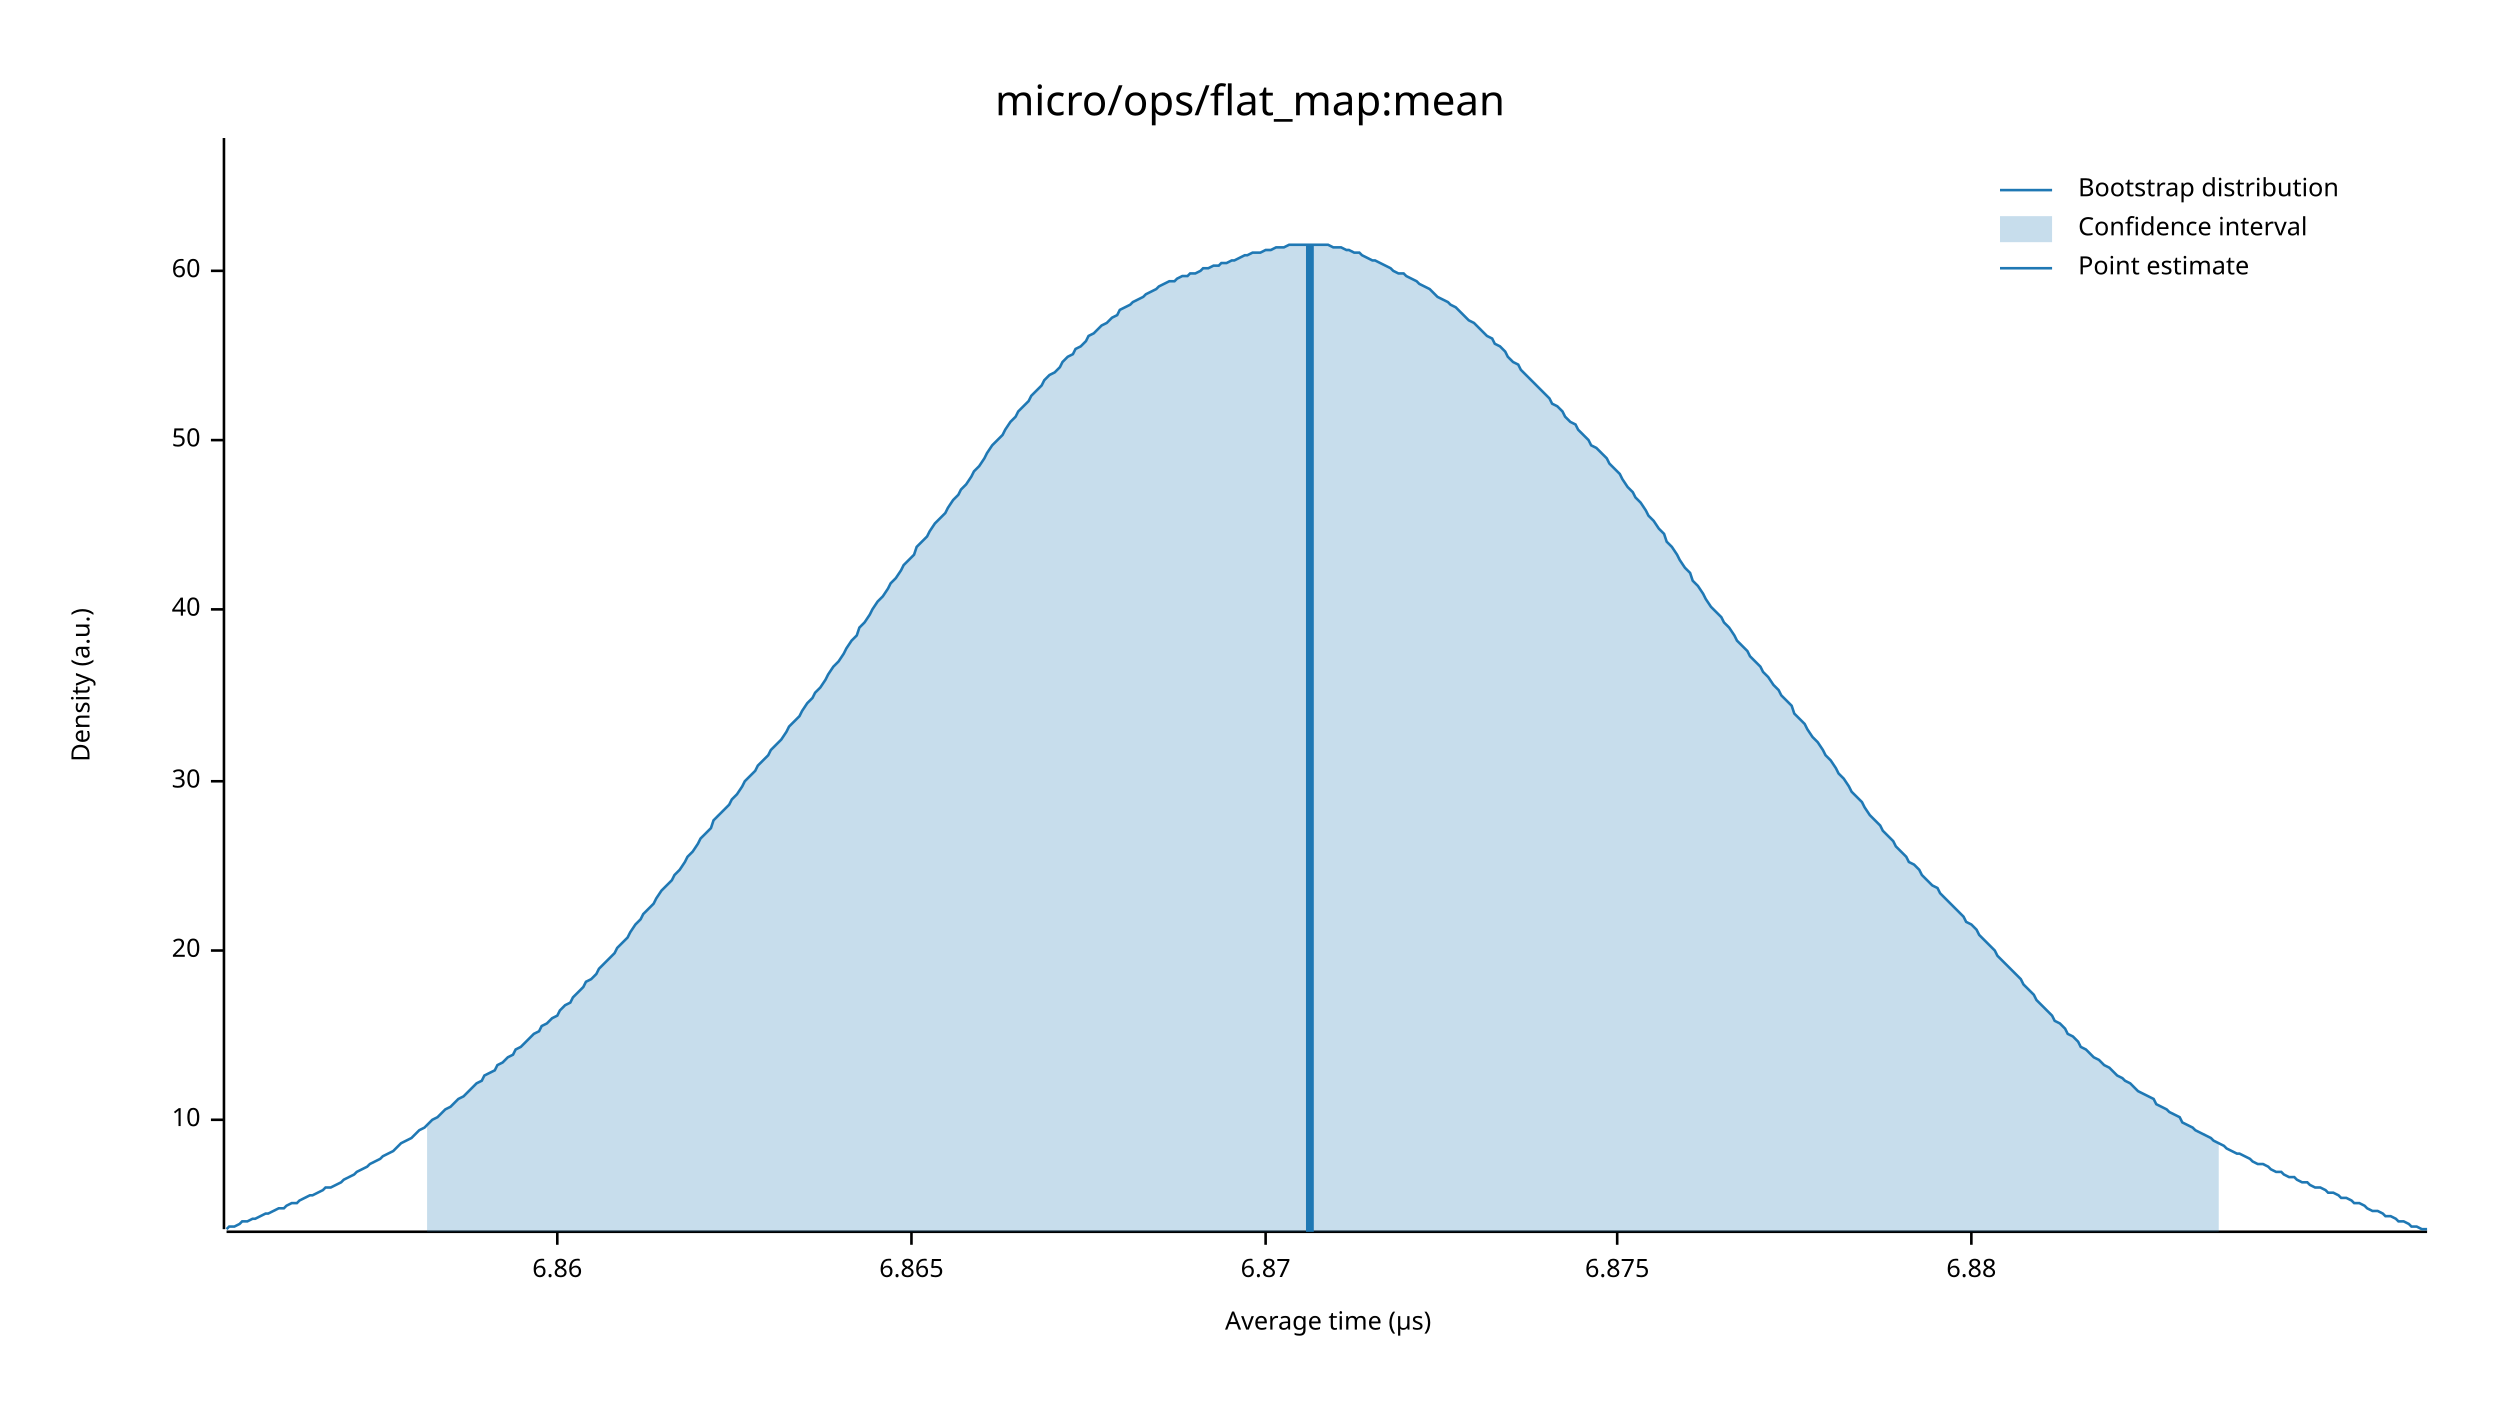
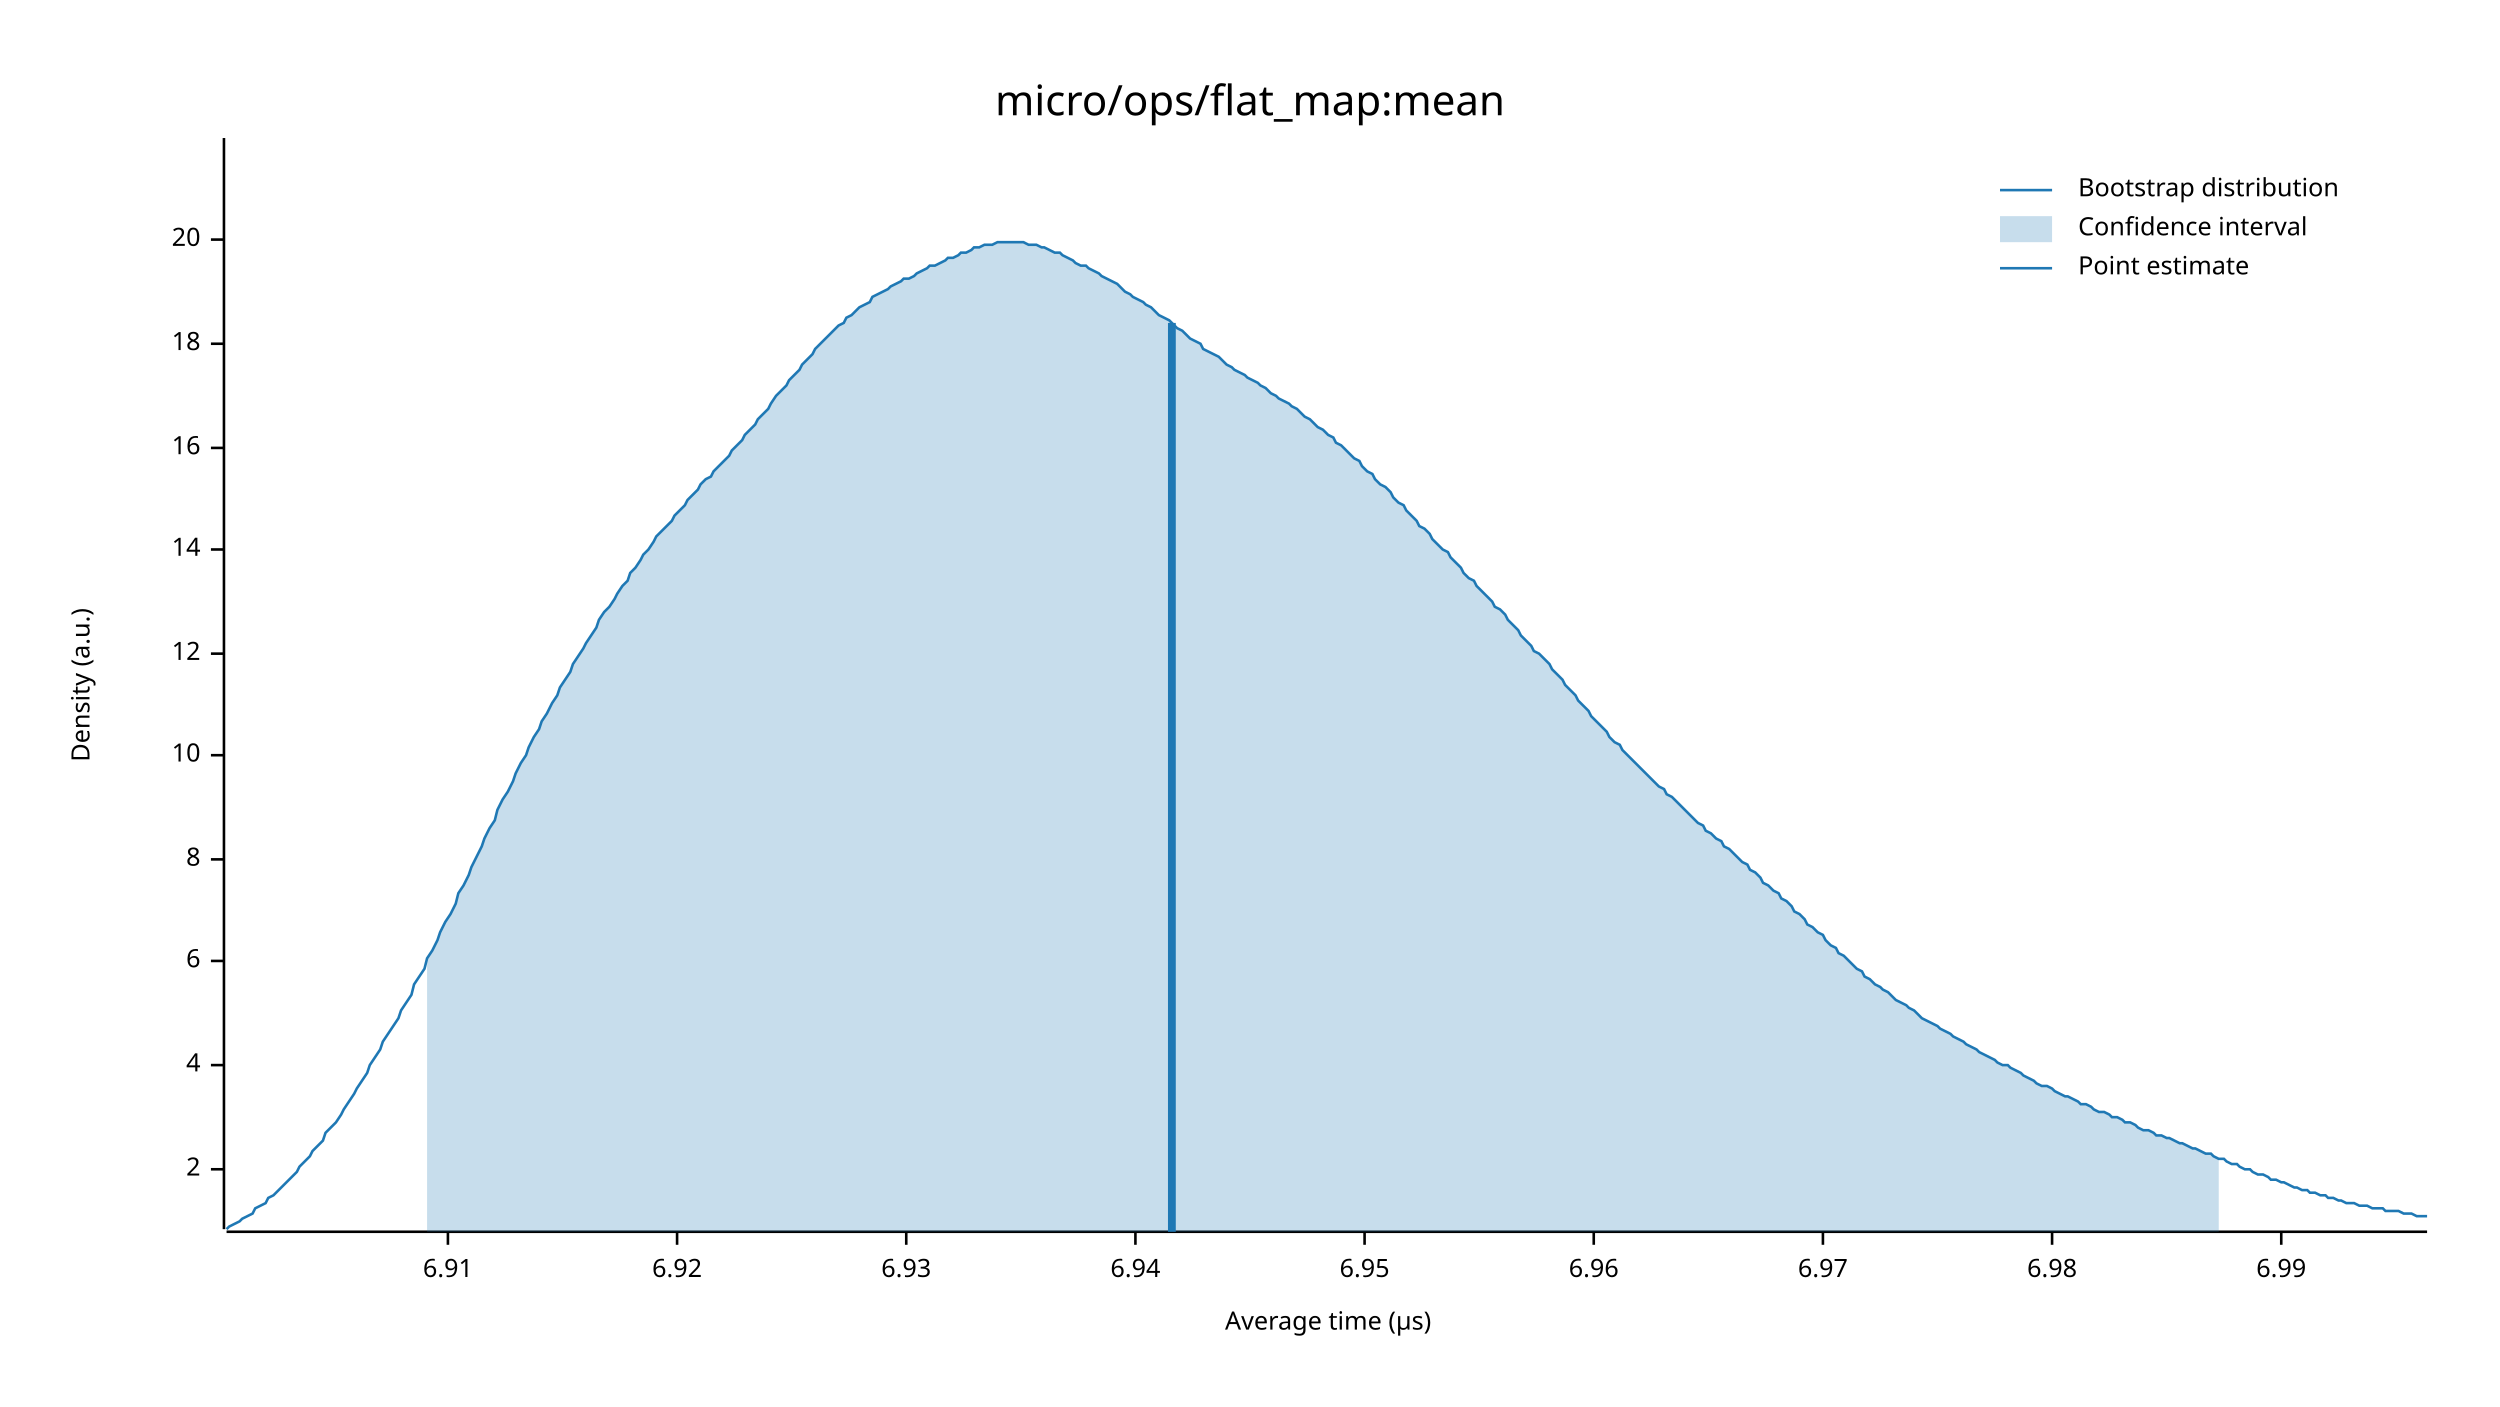
<svg xmlns="http://www.w3.org/2000/svg" width="960" height="540" viewBox="0 0 960 540">
  <text x="480" y="32" dy="0.76em" text-anchor="middle" font-family="sans-serif" font-size="16.129" opacity="1" fill="#000000">
micro/ops/flat_map:mean
</text>
  <text x="27" y="263" dy="0.76em" text-anchor="middle" font-family="sans-serif" font-size="9.677" opacity="1" fill="#000000" transform="rotate(270, 27, 263)">
Density (a.u.)
</text>
  <text x="510" y="513" dy="-0.5ex" text-anchor="middle" font-family="sans-serif" font-size="9.677" opacity="1" fill="#000000">
Average time (µs)
</text>
  <polyline fill="none" opacity="1" stroke="#000000" stroke-width="1" points="86,53 86,472 " />
-   <text x="77" y="430" dy="0.5ex" text-anchor="end" font-family="sans-serif" font-size="9.677" opacity="1" fill="#000000">
+   <text x="77" y="449" dy="0.5ex" text-anchor="end" font-family="sans-serif" font-size="9.677" opacity="1" fill="#000000">
+ 2
+ </text>
+   <polyline fill="none" opacity="1" stroke="#000000" stroke-width="1" points="81,449 86,449 " />
+   <text x="77" y="409" dy="0.5ex" text-anchor="end" font-family="sans-serif" font-size="9.677" opacity="1" fill="#000000">
+ 4
+ </text>
+   <polyline fill="none" opacity="1" stroke="#000000" stroke-width="1" points="81,409 86,409 " />
+   <text x="77" y="369" dy="0.5ex" text-anchor="end" font-family="sans-serif" font-size="9.677" opacity="1" fill="#000000">
+ 6
+ </text>
+   <polyline fill="none" opacity="1" stroke="#000000" stroke-width="1" points="81,369 86,369 " />
+   <text x="77" y="330" dy="0.5ex" text-anchor="end" font-family="sans-serif" font-size="9.677" opacity="1" fill="#000000">
+ 8
+ </text>
+   <polyline fill="none" opacity="1" stroke="#000000" stroke-width="1" points="81,330 86,330 " />
+   <text x="77" y="290" dy="0.5ex" text-anchor="end" font-family="sans-serif" font-size="9.677" opacity="1" fill="#000000">
10
</text>
-   <polyline fill="none" opacity="1" stroke="#000000" stroke-width="1" points="81,430 86,430 " />
-   <text x="77" y="365" dy="0.5ex" text-anchor="end" font-family="sans-serif" font-size="9.677" opacity="1" fill="#000000">
+   <polyline fill="none" opacity="1" stroke="#000000" stroke-width="1" points="81,290 86,290 " />
+   <text x="77" y="251" dy="0.5ex" text-anchor="end" font-family="sans-serif" font-size="9.677" opacity="1" fill="#000000">
+ 12
+ </text>
+   <polyline fill="none" opacity="1" stroke="#000000" stroke-width="1" points="81,251 86,251 " />
+   <text x="77" y="211" dy="0.5ex" text-anchor="end" font-family="sans-serif" font-size="9.677" opacity="1" fill="#000000">
+ 14
+ </text>
+   <polyline fill="none" opacity="1" stroke="#000000" stroke-width="1" points="81,211 86,211 " />
+   <text x="77" y="172" dy="0.5ex" text-anchor="end" font-family="sans-serif" font-size="9.677" opacity="1" fill="#000000">
+ 16
+ </text>
+   <polyline fill="none" opacity="1" stroke="#000000" stroke-width="1" points="81,172 86,172 " />
+   <text x="77" y="132" dy="0.5ex" text-anchor="end" font-family="sans-serif" font-size="9.677" opacity="1" fill="#000000">
+ 18
+ </text>
+   <polyline fill="none" opacity="1" stroke="#000000" stroke-width="1" points="81,132 86,132 " />
+   <text x="77" y="92" dy="0.5ex" text-anchor="end" font-family="sans-serif" font-size="9.677" opacity="1" fill="#000000">
20
</text>
-   <polyline fill="none" opacity="1" stroke="#000000" stroke-width="1" points="81,365 86,365 " />
-   <text x="77" y="300" dy="0.5ex" text-anchor="end" font-family="sans-serif" font-size="9.677" opacity="1" fill="#000000">
- 30
+   <polyline fill="none" opacity="1" stroke="#000000" stroke-width="1" points="81,92 86,92 " />
+   <polyline fill="none" opacity="1" stroke="#000000" stroke-width="1" points="87,473 932,473 " />
+   <text x="172" y="483" dy="0.76em" text-anchor="middle" font-family="sans-serif" font-size="9.677" opacity="1" fill="#000000">
+ 6.91
</text>
-   <polyline fill="none" opacity="1" stroke="#000000" stroke-width="1" points="81,300 86,300 " />
-   <text x="77" y="234" dy="0.5ex" text-anchor="end" font-family="sans-serif" font-size="9.677" opacity="1" fill="#000000">
- 40
+   <polyline fill="none" opacity="1" stroke="#000000" stroke-width="1" points="172,473 172,478 " />
+   <text x="260" y="483" dy="0.76em" text-anchor="middle" font-family="sans-serif" font-size="9.677" opacity="1" fill="#000000">
+ 6.92
</text>
-   <polyline fill="none" opacity="1" stroke="#000000" stroke-width="1" points="81,234 86,234 " />
-   <text x="77" y="169" dy="0.5ex" text-anchor="end" font-family="sans-serif" font-size="9.677" opacity="1" fill="#000000">
- 50
+   <polyline fill="none" opacity="1" stroke="#000000" stroke-width="1" points="260,473 260,478 " />
+   <text x="348" y="483" dy="0.76em" text-anchor="middle" font-family="sans-serif" font-size="9.677" opacity="1" fill="#000000">
+ 6.93
</text>
-   <polyline fill="none" opacity="1" stroke="#000000" stroke-width="1" points="81,169 86,169 " />
-   <text x="77" y="104" dy="0.5ex" text-anchor="end" font-family="sans-serif" font-size="9.677" opacity="1" fill="#000000">
- 60
+   <polyline fill="none" opacity="1" stroke="#000000" stroke-width="1" points="348,473 348,478 " />
+   <text x="436" y="483" dy="0.76em" text-anchor="middle" font-family="sans-serif" font-size="9.677" opacity="1" fill="#000000">
+ 6.94
</text>
-   <polyline fill="none" opacity="1" stroke="#000000" stroke-width="1" points="81,104 86,104 " />
-   <polyline fill="none" opacity="1" stroke="#000000" stroke-width="1" points="87,473 932,473 " />
-   <text x="214" y="483" dy="0.76em" text-anchor="middle" font-family="sans-serif" font-size="9.677" opacity="1" fill="#000000">
- 6.86
+   <polyline fill="none" opacity="1" stroke="#000000" stroke-width="1" points="436,473 436,478 " />
+   <text x="524" y="483" dy="0.76em" text-anchor="middle" font-family="sans-serif" font-size="9.677" opacity="1" fill="#000000">
+ 6.95
</text>
-   <polyline fill="none" opacity="1" stroke="#000000" stroke-width="1" points="214,473 214,478 " />
-   <text x="350" y="483" dy="0.76em" text-anchor="middle" font-family="sans-serif" font-size="9.677" opacity="1" fill="#000000">
- 6.865
+   <polyline fill="none" opacity="1" stroke="#000000" stroke-width="1" points="524,473 524,478 " />
+   <text x="612" y="483" dy="0.76em" text-anchor="middle" font-family="sans-serif" font-size="9.677" opacity="1" fill="#000000">
+ 6.96
</text>
-   <polyline fill="none" opacity="1" stroke="#000000" stroke-width="1" points="350,473 350,478 " />
-   <text x="486" y="483" dy="0.76em" text-anchor="middle" font-family="sans-serif" font-size="9.677" opacity="1" fill="#000000">
- 6.87
+   <polyline fill="none" opacity="1" stroke="#000000" stroke-width="1" points="612,473 612,478 " />
+   <text x="700" y="483" dy="0.76em" text-anchor="middle" font-family="sans-serif" font-size="9.677" opacity="1" fill="#000000">
+ 6.97
</text>
-   <polyline fill="none" opacity="1" stroke="#000000" stroke-width="1" points="486,473 486,478 " />
-   <text x="621" y="483" dy="0.76em" text-anchor="middle" font-family="sans-serif" font-size="9.677" opacity="1" fill="#000000">
- 6.875
+   <polyline fill="none" opacity="1" stroke="#000000" stroke-width="1" points="700,473 700,478 " />
+   <text x="788" y="483" dy="0.76em" text-anchor="middle" font-family="sans-serif" font-size="9.677" opacity="1" fill="#000000">
+ 6.98
</text>
-   <polyline fill="none" opacity="1" stroke="#000000" stroke-width="1" points="621,473 621,478 " />
-   <text x="757" y="483" dy="0.76em" text-anchor="middle" font-family="sans-serif" font-size="9.677" opacity="1" fill="#000000">
- 6.88
+   <polyline fill="none" opacity="1" stroke="#000000" stroke-width="1" points="788,473 788,478 " />
+   <text x="876" y="483" dy="0.76em" text-anchor="middle" font-family="sans-serif" font-size="9.677" opacity="1" fill="#000000">
+ 6.99
</text>
-   <polyline fill="none" opacity="1" stroke="#000000" stroke-width="1" points="757,473 757,478 " />
-   <polyline fill="none" opacity="1" stroke="#1F78B4" stroke-width="1" points="87,472 88,471 90,471 92,470 93,469 95,469 97,468 98,468 100,467 102,466 103,466 105,465 107,464 109,464 110,463 112,462 114,462 115,461 117,460 119,459 120,459 122,458 124,457 125,456 127,456 129,455 131,454 132,453 134,452 136,451 137,450 139,449 141,448 142,447 144,446 146,445 147,444 149,443 151,442 153,440 154,439 156,438 158,437 159,436 161,434 163,433 164,432 166,430 168,429 169,428 171,426 173,425 175,423 176,422 178,421 180,419 181,418 183,416 185,415 186,413 188,412 190,411 191,409 193,408 195,406 197,405 198,403 200,402 202,400 203,399 205,397 207,396 208,394 210,393 212,391 214,390 215,388 217,386 219,385 220,383 222,381 224,379 225,377 227,376 229,374 230,372 232,370 234,368 236,366 237,364 239,362 241,360 242,358 244,355 246,353 247,351 249,349 251,347 252,345 254,342 256,340 258,338 259,336 261,334 263,331 264,329 266,327 268,324 269,322 271,320 273,318 274,315 276,313 278,311 280,309 281,307 283,305 285,302 286,300 288,298 290,296 291,294 293,292 295,290 296,288 298,286 300,284 302,281 303,279 305,277 307,275 308,273 310,270 312,268 313,266 315,264 317,261 318,259 320,256 322,254 324,251 325,249 327,246 329,244 330,241 332,239 334,236 335,234 337,231 339,229 341,226 342,224 344,222 346,219 347,217 349,215 351,213 352,210 354,208 356,206 357,204 359,201 361,199 363,197 364,195 366,192 368,190 369,188 371,186 373,183 374,181 376,179 378,176 379,174 381,171 383,169 385,167 386,165 388,162 390,160 391,158 393,156 395,154 396,152 398,150 400,148 401,146 403,144 405,143 407,141 408,139 410,137 412,136 413,134 415,133 417,131 418,129 420,128 422,126 423,125 425,124 427,122 429,121 430,119 432,118 434,117 435,116 437,115 439,114 440,113 442,112 444,111 445,110 447,109 449,108 451,108 452,107 454,106 456,106 457,105 459,105 461,104 462,103 464,103 466,102 468,102 469,101 471,101 473,100 474,100 476,99 478,98 479,98 481,97 483,97 484,97 486,96 488,96 490,95 491,95 493,95 495,94 496,94 498,94 500,94 501,94 503,94 505,94 506,94 508,94 510,94 512,95 513,95 515,95 517,96 518,96 520,97 522,97 523,98 525,99 527,100 528,100 530,101 532,102 534,103 535,104 537,105 539,105 540,106 542,107 544,108 545,109 547,110 549,111 550,112 552,114 554,115 556,116 557,117 559,118 561,120 562,121 564,123 566,124 567,125 569,127 571,129 573,130 574,132 576,133 578,135 579,137 581,139 583,140 584,142 586,144 588,146 589,147 591,149 593,151 595,153 596,155 598,156 600,158 601,160 603,162 605,163 606,165 608,167 610,169 611,171 613,172 615,174 617,176 618,178 620,180 622,182 623,184 625,187 627,189 628,191 630,193 632,196 633,198 635,200 637,203 639,205 640,208 642,210 644,213 645,215 647,218 649,220 650,223 652,225 654,228 655,230 657,233 659,235 661,237 662,239 664,241 666,244 667,246 669,248 671,250 672,252 674,254 676,256 677,258 679,260 681,263 683,265 684,267 686,269 688,271 689,274 691,276 693,278 694,280 696,283 698,285 700,288 701,290 703,292 705,295 706,297 708,299 710,302 711,304 713,306 715,308 716,310 718,313 720,315 722,317 723,319 725,321 727,323 728,325 730,327 732,329 733,331 735,332 737,334 738,336 740,338 742,340 744,341 745,343 747,345 749,347 750,348 752,350 754,352 755,354 757,355 759,357 760,359 762,361 764,363 766,365 767,367 769,369 771,371 772,372 774,374 776,376 777,378 779,380 781,382 782,384 784,386 786,388 788,390 789,392 791,393 793,395 794,397 796,398 798,400 799,402 801,403 803,405 804,406 806,407 808,409 810,410 811,411 813,413 815,414 816,415 818,416 820,418 821,419 823,420 825,421 827,422 828,424 830,425 832,426 833,427 835,428 837,429 838,431 840,432 842,433 843,434 845,435 847,436 849,437 850,438 852,439 854,440 855,441 857,442 859,443 860,443 862,444 864,445 865,446 867,447 869,447 871,448 872,449 874,450 876,450 877,451 879,452 881,452 882,453 884,454 886,454 887,455 889,456 891,456 893,457 894,458 896,458 898,459 899,460 901,460 903,461 904,462 906,462 908,463 909,464 911,465 913,465 915,466 916,467 918,467 920,468 921,469 923,469 925,470 926,471 928,471 930,472 932,472 " />
-   <polygon opacity="0.25" fill="#1F78B4" points="164,432 166,430 168,429 169,428 171,426 173,425 175,423 176,422 178,421 180,419 181,418 183,416 185,415 186,413 188,412 190,411 191,409 193,408 195,406 197,405 198,403 200,402 202,400 203,399 205,397 207,396 208,394 210,393 212,391 214,390 215,388 217,386 219,385 220,383 222,381 224,379 225,377 227,376 229,374 230,372 232,370 234,368 236,366 237,364 239,362 241,360 242,358 244,355 246,353 247,351 249,349 251,347 252,345 254,342 256,340 258,338 259,336 261,334 263,331 264,329 266,327 268,324 269,322 271,320 273,318 274,315 276,313 278,311 280,309 281,307 283,305 285,302 286,300 288,298 290,296 291,294 293,292 295,290 296,288 298,286 300,284 302,281 303,279 305,277 307,275 308,273 310,270 312,268 313,266 315,264 317,261 318,259 320,256 322,254 324,251 325,249 327,246 329,244 330,241 332,239 334,236 335,234 337,231 339,229 341,226 342,224 344,222 346,219 347,217 349,215 351,213 352,210 354,208 356,206 357,204 359,201 361,199 363,197 364,195 366,192 368,190 369,188 371,186 373,183 374,181 376,179 378,176 379,174 381,171 383,169 385,167 386,165 388,162 390,160 391,158 393,156 395,154 396,152 398,150 400,148 401,146 403,144 405,143 407,141 408,139 410,137 412,136 413,134 415,133 417,131 418,129 420,128 422,126 423,125 425,124 427,122 429,121 430,119 432,118 434,117 435,116 437,115 439,114 440,113 442,112 444,111 445,110 447,109 449,108 451,108 452,107 454,106 456,106 457,105 459,105 461,104 462,103 464,103 466,102 468,102 469,101 471,101 473,100 474,100 476,99 478,98 479,98 481,97 483,97 484,97 486,96 488,96 490,95 491,95 493,95 495,94 496,94 498,94 500,94 501,94 503,94 505,94 506,94 508,94 510,94 512,95 513,95 515,95 517,96 518,96 520,97 522,97 523,98 525,99 527,100 528,100 530,101 532,102 534,103 535,104 537,105 539,105 540,106 542,107 544,108 545,109 547,110 549,111 550,112 552,114 554,115 556,116 557,117 559,118 561,120 562,121 564,123 566,124 567,125 569,127 571,129 573,130 574,132 576,133 578,135 579,137 581,139 583,140 584,142 586,144 588,146 589,147 591,149 593,151 595,153 596,155 598,156 600,158 601,160 603,162 605,163 606,165 608,167 610,169 611,171 613,172 615,174 617,176 618,178 620,180 622,182 623,184 625,187 627,189 628,191 630,193 632,196 633,198 635,200 637,203 639,205 640,208 642,210 644,213 645,215 647,218 649,220 650,223 652,225 654,228 655,230 657,233 659,235 661,237 662,239 664,241 666,244 667,246 669,248 671,250 672,252 674,254 676,256 677,258 679,260 681,263 683,265 684,267 686,269 688,271 689,274 691,276 693,278 694,280 696,283 698,285 700,288 701,290 703,292 705,295 706,297 708,299 710,302 711,304 713,306 715,308 716,310 718,313 720,315 722,317 723,319 725,321 727,323 728,325 730,327 732,329 733,331 735,332 737,334 738,336 740,338 742,340 744,341 745,343 747,345 749,347 750,348 752,350 754,352 755,354 757,355 759,357 760,359 762,361 764,363 766,365 767,367 769,369 771,371 772,372 774,374 776,376 777,378 779,380 781,382 782,384 784,386 786,388 788,390 789,392 791,393 793,395 794,397 796,398 798,400 799,402 801,403 803,405 804,406 806,407 808,409 810,410 811,411 813,413 815,414 816,415 818,416 820,418 821,419 823,420 825,421 827,422 828,424 830,425 832,426 833,427 835,428 837,429 838,431 840,432 842,433 843,434 845,435 847,436 849,437 850,438 852,439 852,473 164,473 " />
-   <polyline fill="none" opacity="1" stroke="#1F78B4" stroke-width="3" points="503,473 503,94 " />
+   <polyline fill="none" opacity="1" stroke="#000000" stroke-width="1" points="876,473 876,478 " />
+   <polyline fill="none" opacity="1" stroke="#1F78B4" stroke-width="1" points="87,472 88,471 90,470 92,469 93,468 95,467 97,466 98,464 100,463 102,462 103,460 105,459 107,457 109,455 110,454 112,452 114,450 115,448 117,446 119,444 120,442 122,440 124,438 125,435 127,433 129,431 131,428 132,426 134,423 136,420 137,418 139,415 141,412 142,409 144,406 146,403 147,400 149,397 151,394 153,391 154,388 156,385 158,382 159,378 161,375 163,372 164,368 166,365 168,361 169,358 171,354 173,351 175,347 176,343 178,340 180,336 181,333 183,329 185,325 186,322 188,318 190,315 191,311 193,307 195,304 197,300 198,297 200,293 202,290 203,287 205,283 207,280 208,277 210,274 212,270 214,267 215,264 217,261 219,258 220,255 222,252 224,249 225,247 227,244 229,241 230,238 232,235 234,233 236,230 237,228 239,225 241,223 242,220 244,218 246,215 247,213 249,211 251,208 252,206 254,204 256,202 258,200 259,198 261,196 263,194 264,192 266,190 268,188 269,186 271,184 273,183 274,181 276,179 278,177 280,175 281,173 283,171 285,169 286,167 288,165 290,163 291,161 293,159 295,157 296,155 298,152 300,150 302,148 303,146 305,144 307,142 308,140 310,138 312,136 313,134 315,132 317,130 318,129 320,127 322,125 324,124 325,122 327,121 329,119 330,118 332,117 334,116 335,114 337,113 339,112 341,111 342,110 344,109 346,108 347,107 349,107 351,106 352,105 354,104 356,103 357,102 359,102 361,101 363,100 364,99 366,99 368,98 369,97 371,97 373,96 374,95 376,95 378,94 379,94 381,94 383,93 385,93 386,93 388,93 390,93 391,93 393,93 395,94 396,94 398,94 400,95 401,95 403,96 405,97 407,97 408,98 410,99 412,100 413,101 415,102 417,102 418,103 420,104 422,105 423,106 425,107 427,108 429,109 430,110 432,112 434,113 435,114 437,115 439,116 440,117 442,118 444,120 445,121 447,122 449,123 451,125 452,126 454,127 456,129 457,130 459,131 461,132 462,134 464,135 466,136 468,137 469,138 471,140 473,141 474,142 476,143 478,144 479,145 481,146 483,147 484,148 486,149 488,151 490,152 491,153 493,154 495,155 496,156 498,157 500,159 501,160 503,161 505,163 506,164 508,165 510,167 512,168 513,170 515,171 517,173 518,174 520,176 522,177 523,179 525,181 527,182 528,184 530,186 532,187 534,189 535,191 537,193 539,194 540,196 542,198 544,200 545,202 547,203 549,205 550,207 552,209 554,211 556,212 557,214 559,216 561,218 562,220 564,222 566,223 567,225 569,227 571,229 573,231 574,233 576,234 578,236 579,238 581,240 583,242 584,244 586,246 588,248 589,250 591,251 593,253 595,255 596,257 598,259 600,261 601,263 603,265 605,267 606,269 608,271 610,273 611,275 613,277 615,279 617,281 618,283 620,285 622,286 623,288 625,290 627,292 628,293 630,295 632,297 633,298 635,300 637,302 639,303 640,305 642,306 644,308 645,309 647,311 649,313 650,314 652,316 654,317 655,319 657,320 659,322 661,323 662,325 664,326 666,328 667,329 669,331 671,332 672,334 674,335 676,337 677,339 679,340 681,342 683,343 684,345 686,346 688,348 689,350 691,351 693,353 694,355 696,356 698,358 700,359 701,361 703,363 705,364 706,366 708,367 710,369 711,370 713,372 715,373 716,375 718,376 720,378 722,379 723,380 725,381 727,383 728,384 730,385 732,386 733,387 735,388 737,390 738,391 740,392 742,393 744,394 745,395 747,396 749,397 750,398 752,399 754,400 755,401 757,402 759,403 760,404 762,405 764,406 766,407 767,408 769,409 771,409 772,410 774,411 776,412 777,413 779,414 781,415 782,416 784,417 786,417 788,418 789,419 791,420 793,421 794,421 796,422 798,423 799,424 801,424 803,425 804,426 806,427 808,427 810,428 811,429 813,429 815,430 816,431 818,431 820,432 821,433 823,434 825,434 827,435 828,436 830,436 832,437 833,437 835,438 837,439 838,439 840,440 842,441 843,441 845,442 847,443 849,443 850,444 852,445 854,445 855,446 857,447 859,447 860,448 862,449 864,449 865,450 867,451 869,451 871,452 872,453 874,453 876,454 877,454 879,455 881,456 882,456 884,457 886,457 887,458 889,458 891,459 893,459 894,460 896,460 898,461 899,461 901,462 903,462 904,462 906,463 908,463 909,463 911,464 913,464 915,464 916,465 918,465 920,465 921,465 923,466 925,466 926,466 928,467 930,467 932,467 " />
+   <polygon opacity="0.25" fill="#1F78B4" points="164,368 166,365 168,361 169,358 171,354 173,351 175,347 176,343 178,340 180,336 181,333 183,329 185,325 186,322 188,318 190,315 191,311 193,307 195,304 197,300 198,297 200,293 202,290 203,287 205,283 207,280 208,277 210,274 212,270 214,267 215,264 217,261 219,258 220,255 222,252 224,249 225,247 227,244 229,241 230,238 232,235 234,233 236,230 237,228 239,225 241,223 242,220 244,218 246,215 247,213 249,211 251,208 252,206 254,204 256,202 258,200 259,198 261,196 263,194 264,192 266,190 268,188 269,186 271,184 273,183 274,181 276,179 278,177 280,175 281,173 283,171 285,169 286,167 288,165 290,163 291,161 293,159 295,157 296,155 298,152 300,150 302,148 303,146 305,144 307,142 308,140 310,138 312,136 313,134 315,132 317,130 318,129 320,127 322,125 324,124 325,122 327,121 329,119 330,118 332,117 334,116 335,114 337,113 339,112 341,111 342,110 344,109 346,108 347,107 349,107 351,106 352,105 354,104 356,103 357,102 359,102 361,101 363,100 364,99 366,99 368,98 369,97 371,97 373,96 374,95 376,95 378,94 379,94 381,94 383,93 385,93 386,93 388,93 390,93 391,93 393,93 395,94 396,94 398,94 400,95 401,95 403,96 405,97 407,97 408,98 410,99 412,100 413,101 415,102 417,102 418,103 420,104 422,105 423,106 425,107 427,108 429,109 430,110 432,112 434,113 435,114 437,115 439,116 440,117 442,118 444,120 445,121 447,122 449,123 451,125 452,126 454,127 456,129 457,130 459,131 461,132 462,134 464,135 466,136 468,137 469,138 471,140 473,141 474,142 476,143 478,144 479,145 481,146 483,147 484,148 486,149 488,151 490,152 491,153 493,154 495,155 496,156 498,157 500,159 501,160 503,161 505,163 506,164 508,165 510,167 512,168 513,170 515,171 517,173 518,174 520,176 522,177 523,179 525,181 527,182 528,184 530,186 532,187 534,189 535,191 537,193 539,194 540,196 542,198 544,200 545,202 547,203 549,205 550,207 552,209 554,211 556,212 557,214 559,216 561,218 562,220 564,222 566,223 567,225 569,227 571,229 573,231 574,233 576,234 578,236 579,238 581,240 583,242 584,244 586,246 588,248 589,250 591,251 593,253 595,255 596,257 598,259 600,261 601,263 603,265 605,267 606,269 608,271 610,273 611,275 613,277 615,279 617,281 618,283 620,285 622,286 623,288 625,290 627,292 628,293 630,295 632,297 633,298 635,300 637,302 639,303 640,305 642,306 644,308 645,309 647,311 649,313 650,314 652,316 654,317 655,319 657,320 659,322 661,323 662,325 664,326 666,328 667,329 669,331 671,332 672,334 674,335 676,337 677,339 679,340 681,342 683,343 684,345 686,346 688,348 689,350 691,351 693,353 694,355 696,356 698,358 700,359 701,361 703,363 705,364 706,366 708,367 710,369 711,370 713,372 715,373 716,375 718,376 720,378 722,379 723,380 725,381 727,383 728,384 730,385 732,386 733,387 735,388 737,390 738,391 740,392 742,393 744,394 745,395 747,396 749,397 750,398 752,399 754,400 755,401 757,402 759,403 760,404 762,405 764,406 766,407 767,408 769,409 771,409 772,410 774,411 776,412 777,413 779,414 781,415 782,416 784,417 786,417 788,418 789,419 791,420 793,421 794,421 796,422 798,423 799,424 801,424 803,425 804,426 806,427 808,427 810,428 811,429 813,429 815,430 816,431 818,431 820,432 821,433 823,434 825,434 827,435 828,436 830,436 832,437 833,437 835,438 837,439 838,439 840,440 842,441 843,441 845,442 847,443 849,443 850,444 852,445 852,473 164,473 " />
+   <polyline fill="none" opacity="1" stroke="#1F78B4" stroke-width="3" points="450,473 450,124 " />
  <text x="798" y="68" dy="0.76em" text-anchor="start" font-family="sans-serif" font-size="9.677" opacity="1" fill="#000000">
Bootstrap distribution
</text>
  <text x="798" y="83" dy="0.76em" text-anchor="start" font-family="sans-serif" font-size="9.677" opacity="1" fill="#000000">
Confidence interval
</text>
  <text x="798" y="98" dy="0.76em" text-anchor="start" font-family="sans-serif" font-size="9.677" opacity="1" fill="#000000">
Point estimate
</text>
  <polyline fill="none" opacity="1" stroke="#1F78B4" stroke-width="1" points="768,73 788,73 " />
  <rect x="768" y="83" width="20" height="10" opacity="0.25" fill="#1F78B4" stroke="none" />
  <polyline fill="none" opacity="1" stroke="#1F78B4" stroke-width="1" points="768,103 788,103 " />
</svg>
